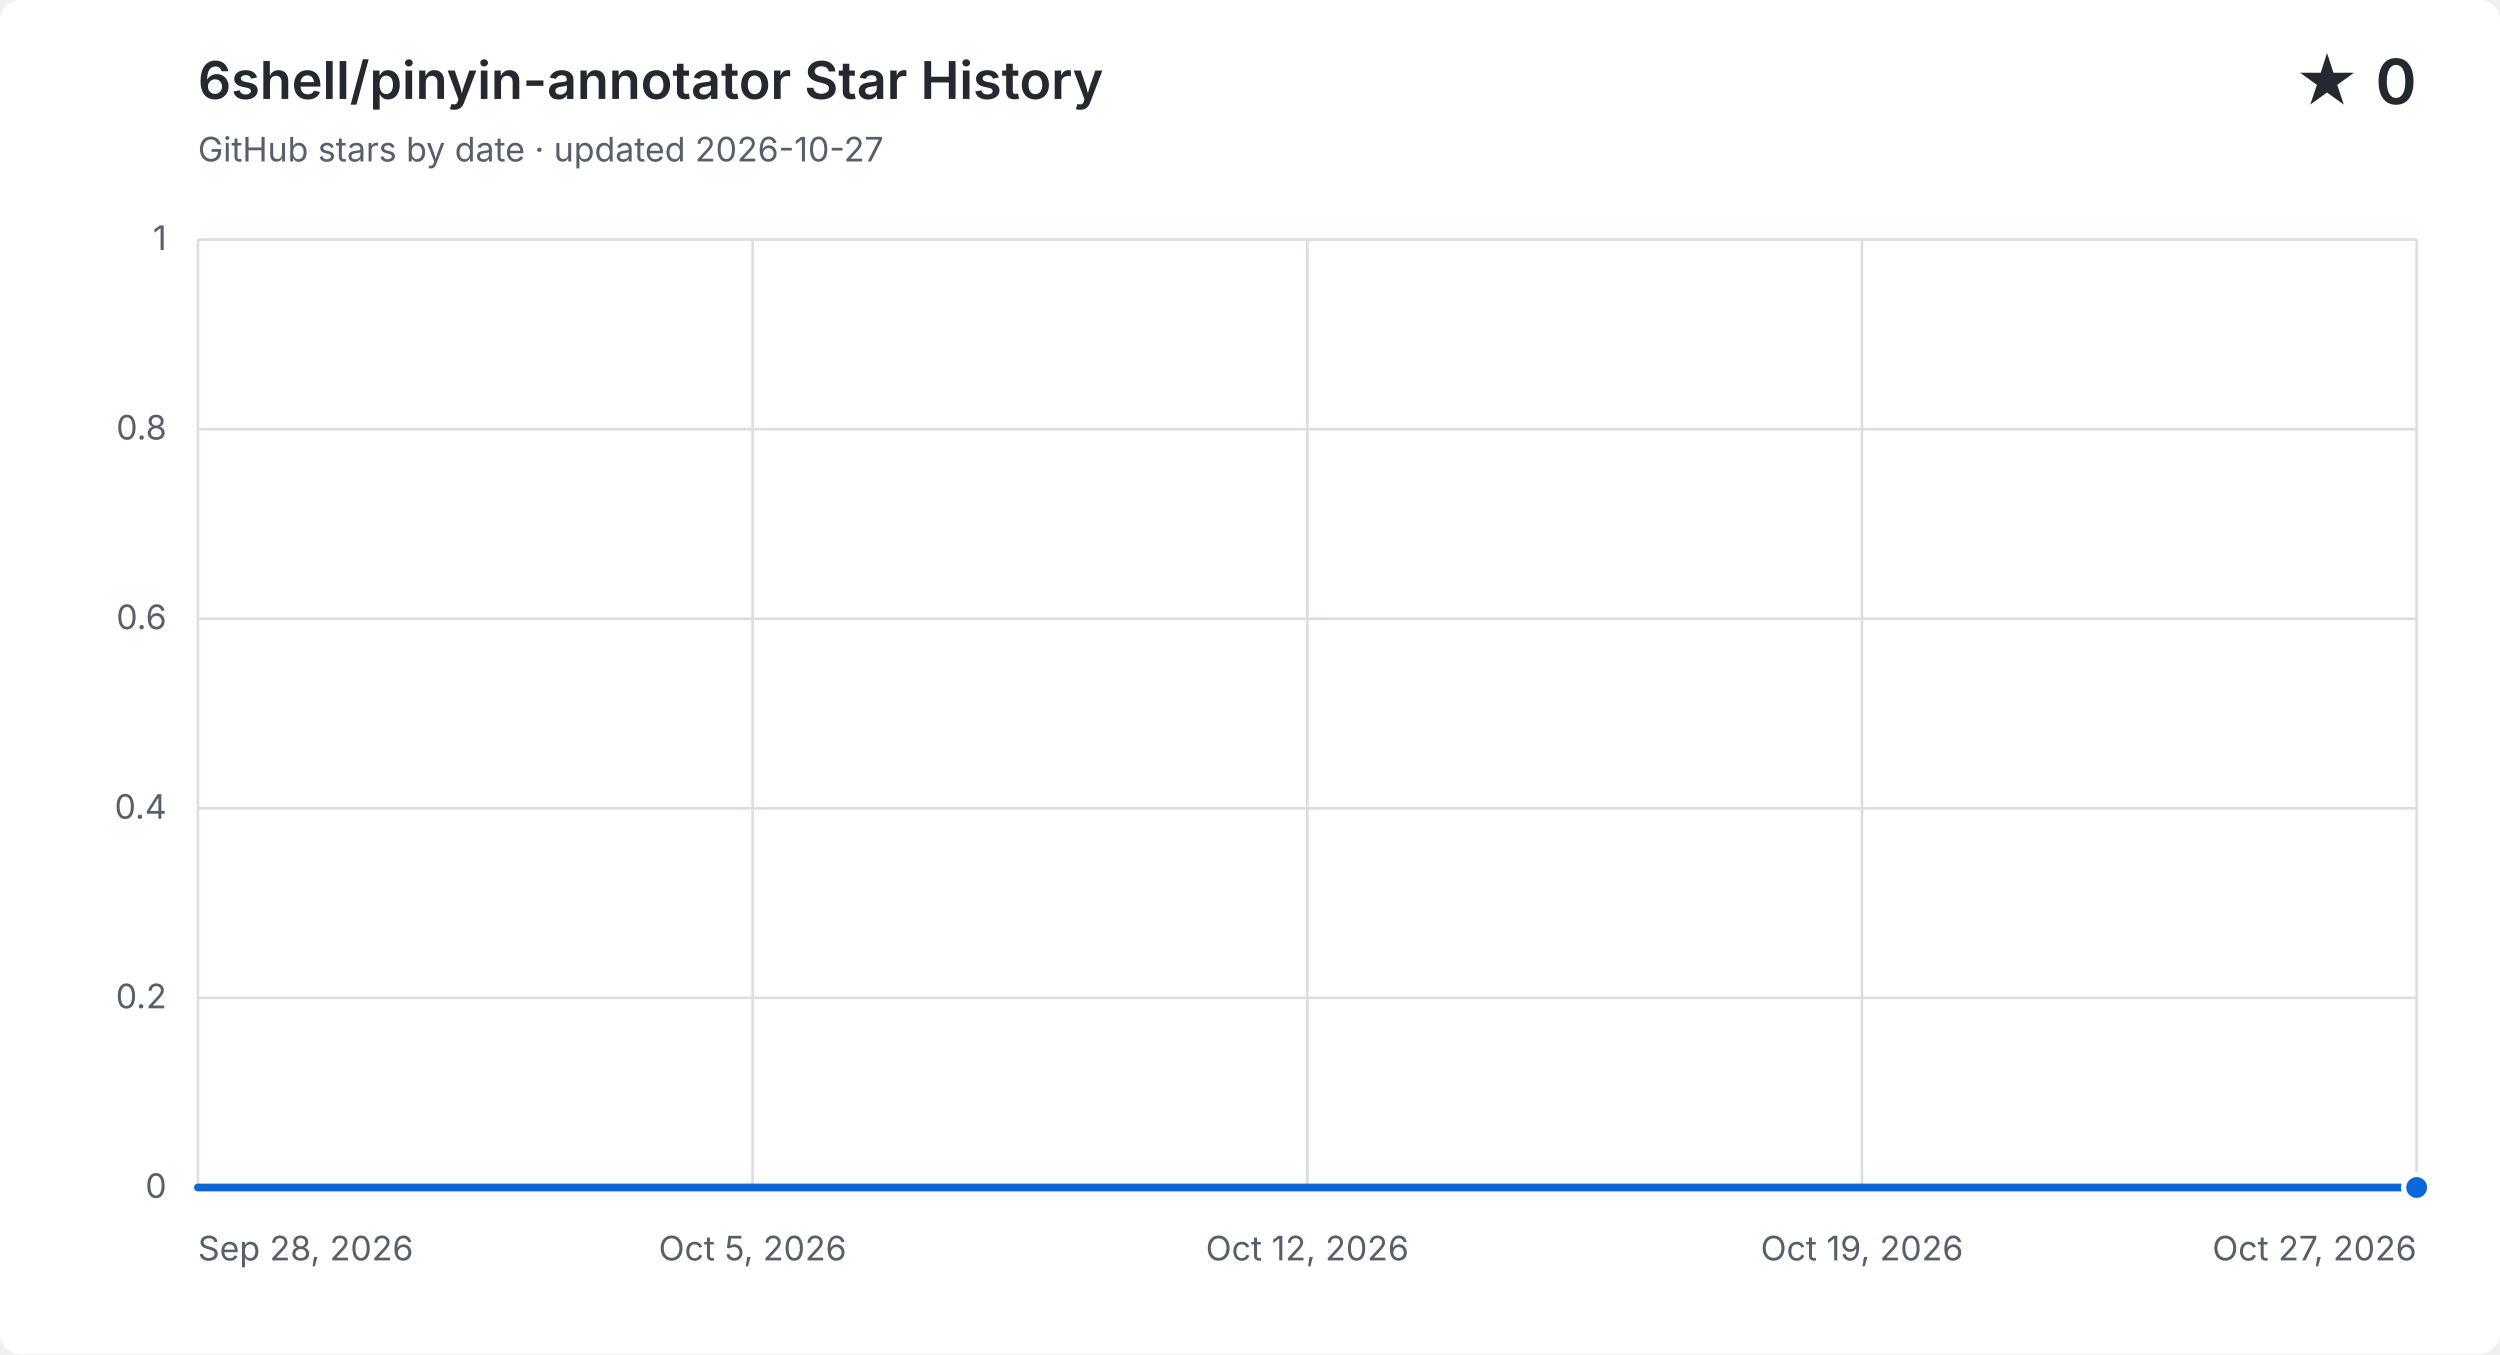
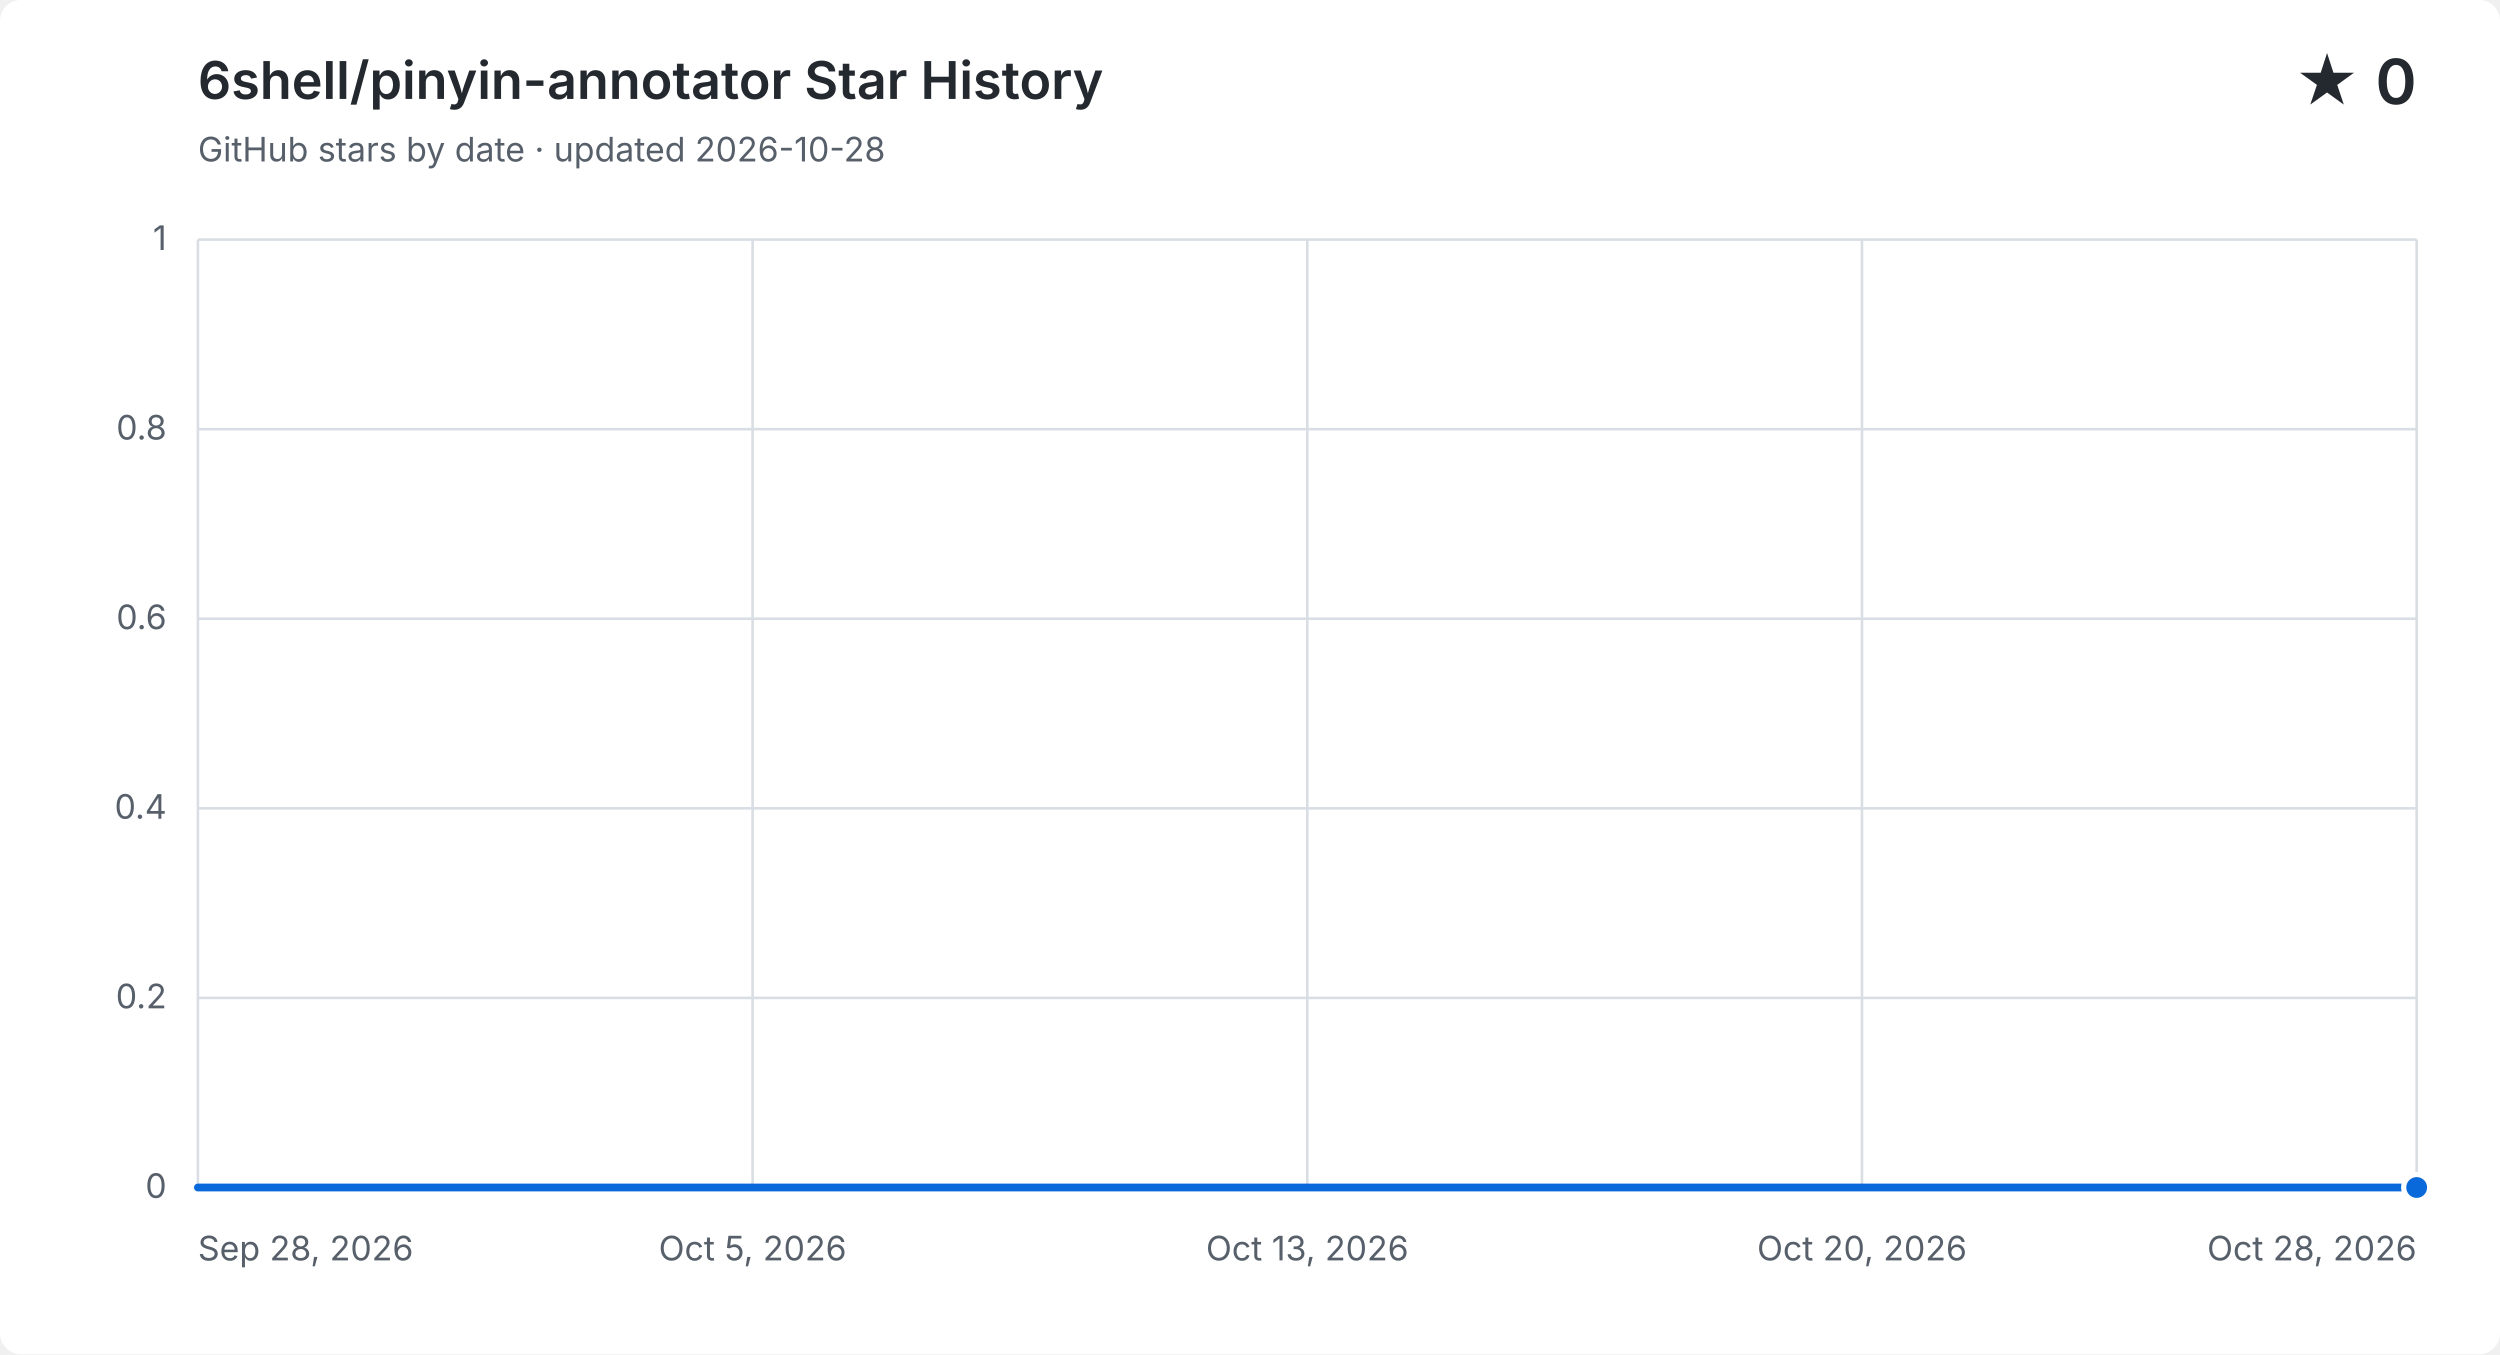
<svg xmlns="http://www.w3.org/2000/svg" width="960" height="520" viewBox="0 0 960 520" role="img" aria-labelledby="title description">
  <style>
    .background { fill: #ffffff; }
    .grid { fill: none; stroke: #d8dee4; stroke-width: 1; }
    .label, .subtitle { fill: #57606a; font: 13px -apple-system, BlinkMacSystemFont, "Segoe UI", sans-serif; }
    .heading, .value { fill: #24292f; font-family: -apple-system, BlinkMacSystemFont, "Segoe UI", sans-serif; }
    .heading { font-size: 20px; font-weight: 600; }
    .value { font-size: 24px; font-weight: 600; }
    .area { fill: #0969da; opacity: .12; }
    .line { fill: none; stroke: #0969da; stroke-linecap: round; stroke-linejoin: round; stroke-width: 3; }
    .point { fill: #0969da; stroke: #ffffff; stroke-width: 2; }
    @media (prefers-color-scheme: dark) {
      .background { fill: #0d1117; }
      .grid { stroke: #30363d; }
      .label, .subtitle { fill: #8b949e; }
      .heading, .value { fill: #f0f6fc; }
      .area { fill: #58a6ff; }
      .line { stroke: #58a6ff; }
      .point { fill: #58a6ff; stroke: #0d1117; }
    }
  </style>
  <rect class="background" width="960" height="520" rx="8" />
  <text class="heading" x="76" y="38">6shell/pinyin-annotator Star History</text>
-   <text class="subtitle" x="76" y="62">GitHub stars by date · updated 2026-10-27</text>
+   <text class="subtitle" x="76" y="62">GitHub stars by date · updated 2026-10-28</text>
  <text class="value" x="928" y="40" text-anchor="end">★ 0</text>
  <path class="grid" d="M 76 456.0 H 928" />
  <text class="label" x="64" y="460.0" text-anchor="end">0</text>
  <path class="grid" d="M 76 383.2 H 928" />
  <text class="label" x="64" y="387.2" text-anchor="end">0.2</text>
  <path class="grid" d="M 76 310.4 H 928" />
  <text class="label" x="64" y="314.4" text-anchor="end">0.4</text>
  <path class="grid" d="M 76 237.6 H 928" />
  <text class="label" x="64" y="241.6" text-anchor="end">0.6</text>
  <path class="grid" d="M 76 164.8 H 928" />
  <text class="label" x="64" y="168.8" text-anchor="end">0.8</text>
  <path class="grid" d="M 76 92.0 H 928" />
  <text class="label" x="64" y="96.0" text-anchor="end">1</text>
  <path class="grid" d="M 76.0 92 V 456" />
  <text class="label" x="76.0" y="484" text-anchor="start">Sep 28, 2026</text>
  <path class="grid" d="M 289.0 92 V 456" />
  <text class="label" x="289.0" y="484" text-anchor="middle">Oct 5, 2026</text>
  <path class="grid" d="M 502.0 92 V 456" />
-   <text class="label" x="502.0" y="484" text-anchor="middle">Oct 12, 2026</text>
+   <text class="label" x="502.0" y="484" text-anchor="middle">Oct 13, 2026</text>
  <path class="grid" d="M 715.0 92 V 456" />
-   <text class="label" x="715.0" y="484" text-anchor="middle">Oct 19, 2026</text>
+   <text class="label" x="715.0" y="484" text-anchor="middle">Oct 20, 2026</text>
  <path class="grid" d="M 928.0 92 V 456" />
-   <text class="label" x="928.0" y="484" text-anchor="end">Oct 27, 2026</text>
-   <path class="area" d="M 76.0 456.0 C 85.8 456.0, 95.6 456.0, 105.4 456.0 C 115.2 456.0, 125.0 456.0, 134.8 456.0 C 144.6 456.0, 154.3 456.0, 164.1 456.0 C 173.9 456.0, 183.7 456.0, 193.5 456.0 C 203.3 456.0, 213.1 456.0, 222.9 456.0 C 232.7 456.0, 242.5 456.0, 252.3 456.0 C 262.1 456.0, 271.9 456.0, 281.7 456.0 C 291.4 456.0, 301.2 456.0, 311.0 456.0 C 320.8 456.0, 330.6 456.0, 340.4 456.0 C 350.2 456.0, 360.0 456.0, 369.8 456.0 C 379.6 456.0, 389.4 456.0, 399.2 456.0 C 409.0 456.0, 418.8 456.0, 428.6 456.0 C 438.3 456.0, 448.1 456.0, 457.9 456.0 C 467.7 456.0, 477.5 456.0, 487.3 456.0 C 497.1 456.0, 506.9 456.0, 516.7 456.0 C 526.5 456.0, 536.3 456.0, 546.1 456.0 C 555.9 456.0, 565.7 456.0, 575.4 456.0 C 585.2 456.0, 595.0 456.0, 604.8 456.0 C 614.6 456.0, 624.4 456.0, 634.2 456.0 C 644.0 456.0, 653.8 456.0, 663.6 456.0 C 673.4 456.0, 683.2 456.0, 693.0 456.0 C 702.8 456.0, 712.6 456.0, 722.3 456.0 C 732.1 456.0, 741.9 456.0, 751.7 456.0 C 761.5 456.0, 771.3 456.0, 781.1 456.0 C 790.9 456.0, 800.7 456.0, 810.5 456.0 C 820.3 456.0, 830.1 456.0, 839.9 456.0 C 849.7 456.0, 859.4 456.0, 869.2 456.0 C 879.0 456.0, 888.8 456.0, 898.6 456.0 C 908.4 456.0, 918.2 456.0, 928.0 456.0 V 456 H 76.0 Z" />
-   <path class="line" d="M 76.0 456.0 C 85.8 456.0, 95.6 456.0, 105.4 456.0 C 115.2 456.0, 125.0 456.0, 134.8 456.0 C 144.6 456.0, 154.3 456.0, 164.1 456.0 C 173.9 456.0, 183.7 456.0, 193.5 456.0 C 203.3 456.0, 213.1 456.0, 222.9 456.0 C 232.7 456.0, 242.5 456.0, 252.3 456.0 C 262.1 456.0, 271.9 456.0, 281.7 456.0 C 291.4 456.0, 301.2 456.0, 311.0 456.0 C 320.8 456.0, 330.6 456.0, 340.4 456.0 C 350.2 456.0, 360.0 456.0, 369.8 456.0 C 379.6 456.0, 389.4 456.0, 399.2 456.0 C 409.0 456.0, 418.8 456.0, 428.6 456.0 C 438.3 456.0, 448.1 456.0, 457.9 456.0 C 467.7 456.0, 477.5 456.0, 487.3 456.0 C 497.1 456.0, 506.9 456.0, 516.7 456.0 C 526.5 456.0, 536.3 456.0, 546.1 456.0 C 555.9 456.0, 565.7 456.0, 575.4 456.0 C 585.2 456.0, 595.0 456.0, 604.8 456.0 C 614.6 456.0, 624.4 456.0, 634.2 456.0 C 644.0 456.0, 653.8 456.0, 663.6 456.0 C 673.4 456.0, 683.2 456.0, 693.0 456.0 C 702.8 456.0, 712.6 456.0, 722.3 456.0 C 732.1 456.0, 741.9 456.0, 751.7 456.0 C 761.5 456.0, 771.3 456.0, 781.1 456.0 C 790.9 456.0, 800.7 456.0, 810.5 456.0 C 820.3 456.0, 830.1 456.0, 839.9 456.0 C 849.7 456.0, 859.4 456.0, 869.2 456.0 C 879.0 456.0, 888.8 456.0, 898.6 456.0 C 908.4 456.0, 918.2 456.0, 928.0 456.0" />
+   <text class="label" x="928.0" y="484" text-anchor="end">Oct 28, 2026</text>
+   <path class="area" d="M 76.0 456.0 C 85.5 456.0, 94.9 456.0, 104.4 456.0 C 113.9 456.0, 123.3 456.0, 132.8 456.0 C 142.3 456.0, 151.7 456.0, 161.2 456.0 C 170.7 456.0, 180.1 456.0, 189.6 456.0 C 199.1 456.0, 208.5 456.0, 218.0 456.0 C 227.5 456.0, 236.9 456.0, 246.4 456.0 C 255.9 456.0, 265.3 456.0, 274.8 456.0 C 284.3 456.0, 293.7 456.0, 303.2 456.0 C 312.7 456.0, 322.1 456.0, 331.6 456.0 C 341.1 456.0, 350.5 456.0, 360.0 456.0 C 369.5 456.0, 378.9 456.0, 388.4 456.0 C 397.9 456.0, 407.3 456.0, 416.8 456.0 C 426.3 456.0, 435.7 456.0, 445.2 456.0 C 454.7 456.0, 464.1 456.0, 473.6 456.0 C 483.1 456.0, 492.5 456.0, 502.0 456.0 C 511.5 456.0, 520.9 456.0, 530.4 456.0 C 539.9 456.0, 549.3 456.0, 558.8 456.0 C 568.3 456.0, 577.7 456.0, 587.2 456.0 C 596.7 456.0, 606.1 456.0, 615.6 456.0 C 625.1 456.0, 634.5 456.0, 644.0 456.0 C 653.5 456.0, 662.9 456.0, 672.4 456.0 C 681.9 456.0, 691.3 456.0, 700.8 456.0 C 710.3 456.0, 719.7 456.0, 729.2 456.0 C 738.7 456.0, 748.1 456.0, 757.6 456.0 C 767.1 456.0, 776.5 456.0, 786.0 456.0 C 795.5 456.0, 804.9 456.0, 814.4 456.0 C 823.9 456.0, 833.3 456.0, 842.8 456.0 C 852.3 456.0, 861.7 456.0, 871.2 456.0 C 880.7 456.0, 890.1 456.0, 899.6 456.0 C 909.1 456.0, 918.5 456.0, 928.0 456.0 V 456 H 76.0 Z" />
+   <path class="line" d="M 76.0 456.0 C 85.5 456.0, 94.9 456.0, 104.4 456.0 C 113.9 456.0, 123.3 456.0, 132.8 456.0 C 142.3 456.0, 151.7 456.0, 161.2 456.0 C 170.7 456.0, 180.1 456.0, 189.6 456.0 C 199.1 456.0, 208.5 456.0, 218.0 456.0 C 227.5 456.0, 236.9 456.0, 246.4 456.0 C 255.9 456.0, 265.3 456.0, 274.8 456.0 C 284.3 456.0, 293.7 456.0, 303.2 456.0 C 312.7 456.0, 322.1 456.0, 331.6 456.0 C 341.1 456.0, 350.5 456.0, 360.0 456.0 C 369.5 456.0, 378.9 456.0, 388.4 456.0 C 397.9 456.0, 407.3 456.0, 416.8 456.0 C 426.3 456.0, 435.7 456.0, 445.2 456.0 C 454.7 456.0, 464.1 456.0, 473.6 456.0 C 483.1 456.0, 492.5 456.0, 502.0 456.0 C 511.5 456.0, 520.9 456.0, 530.4 456.0 C 539.9 456.0, 549.3 456.0, 558.8 456.0 C 568.3 456.0, 577.7 456.0, 587.2 456.0 C 596.7 456.0, 606.1 456.0, 615.6 456.0 C 625.1 456.0, 634.5 456.0, 644.0 456.0 C 653.5 456.0, 662.9 456.0, 672.4 456.0 C 681.9 456.0, 691.3 456.0, 700.8 456.0 C 710.3 456.0, 719.7 456.0, 729.2 456.0 C 738.7 456.0, 748.1 456.0, 757.6 456.0 C 767.1 456.0, 776.5 456.0, 786.0 456.0 C 795.5 456.0, 804.9 456.0, 814.4 456.0 C 823.9 456.0, 833.3 456.0, 842.8 456.0 C 852.3 456.0, 861.7 456.0, 871.2 456.0 C 880.7 456.0, 890.1 456.0, 899.6 456.0 C 909.1 456.0, 918.5 456.0, 928.0 456.0" />
  <circle class="point" cx="928.0" cy="456.0" r="5" />
</svg>
